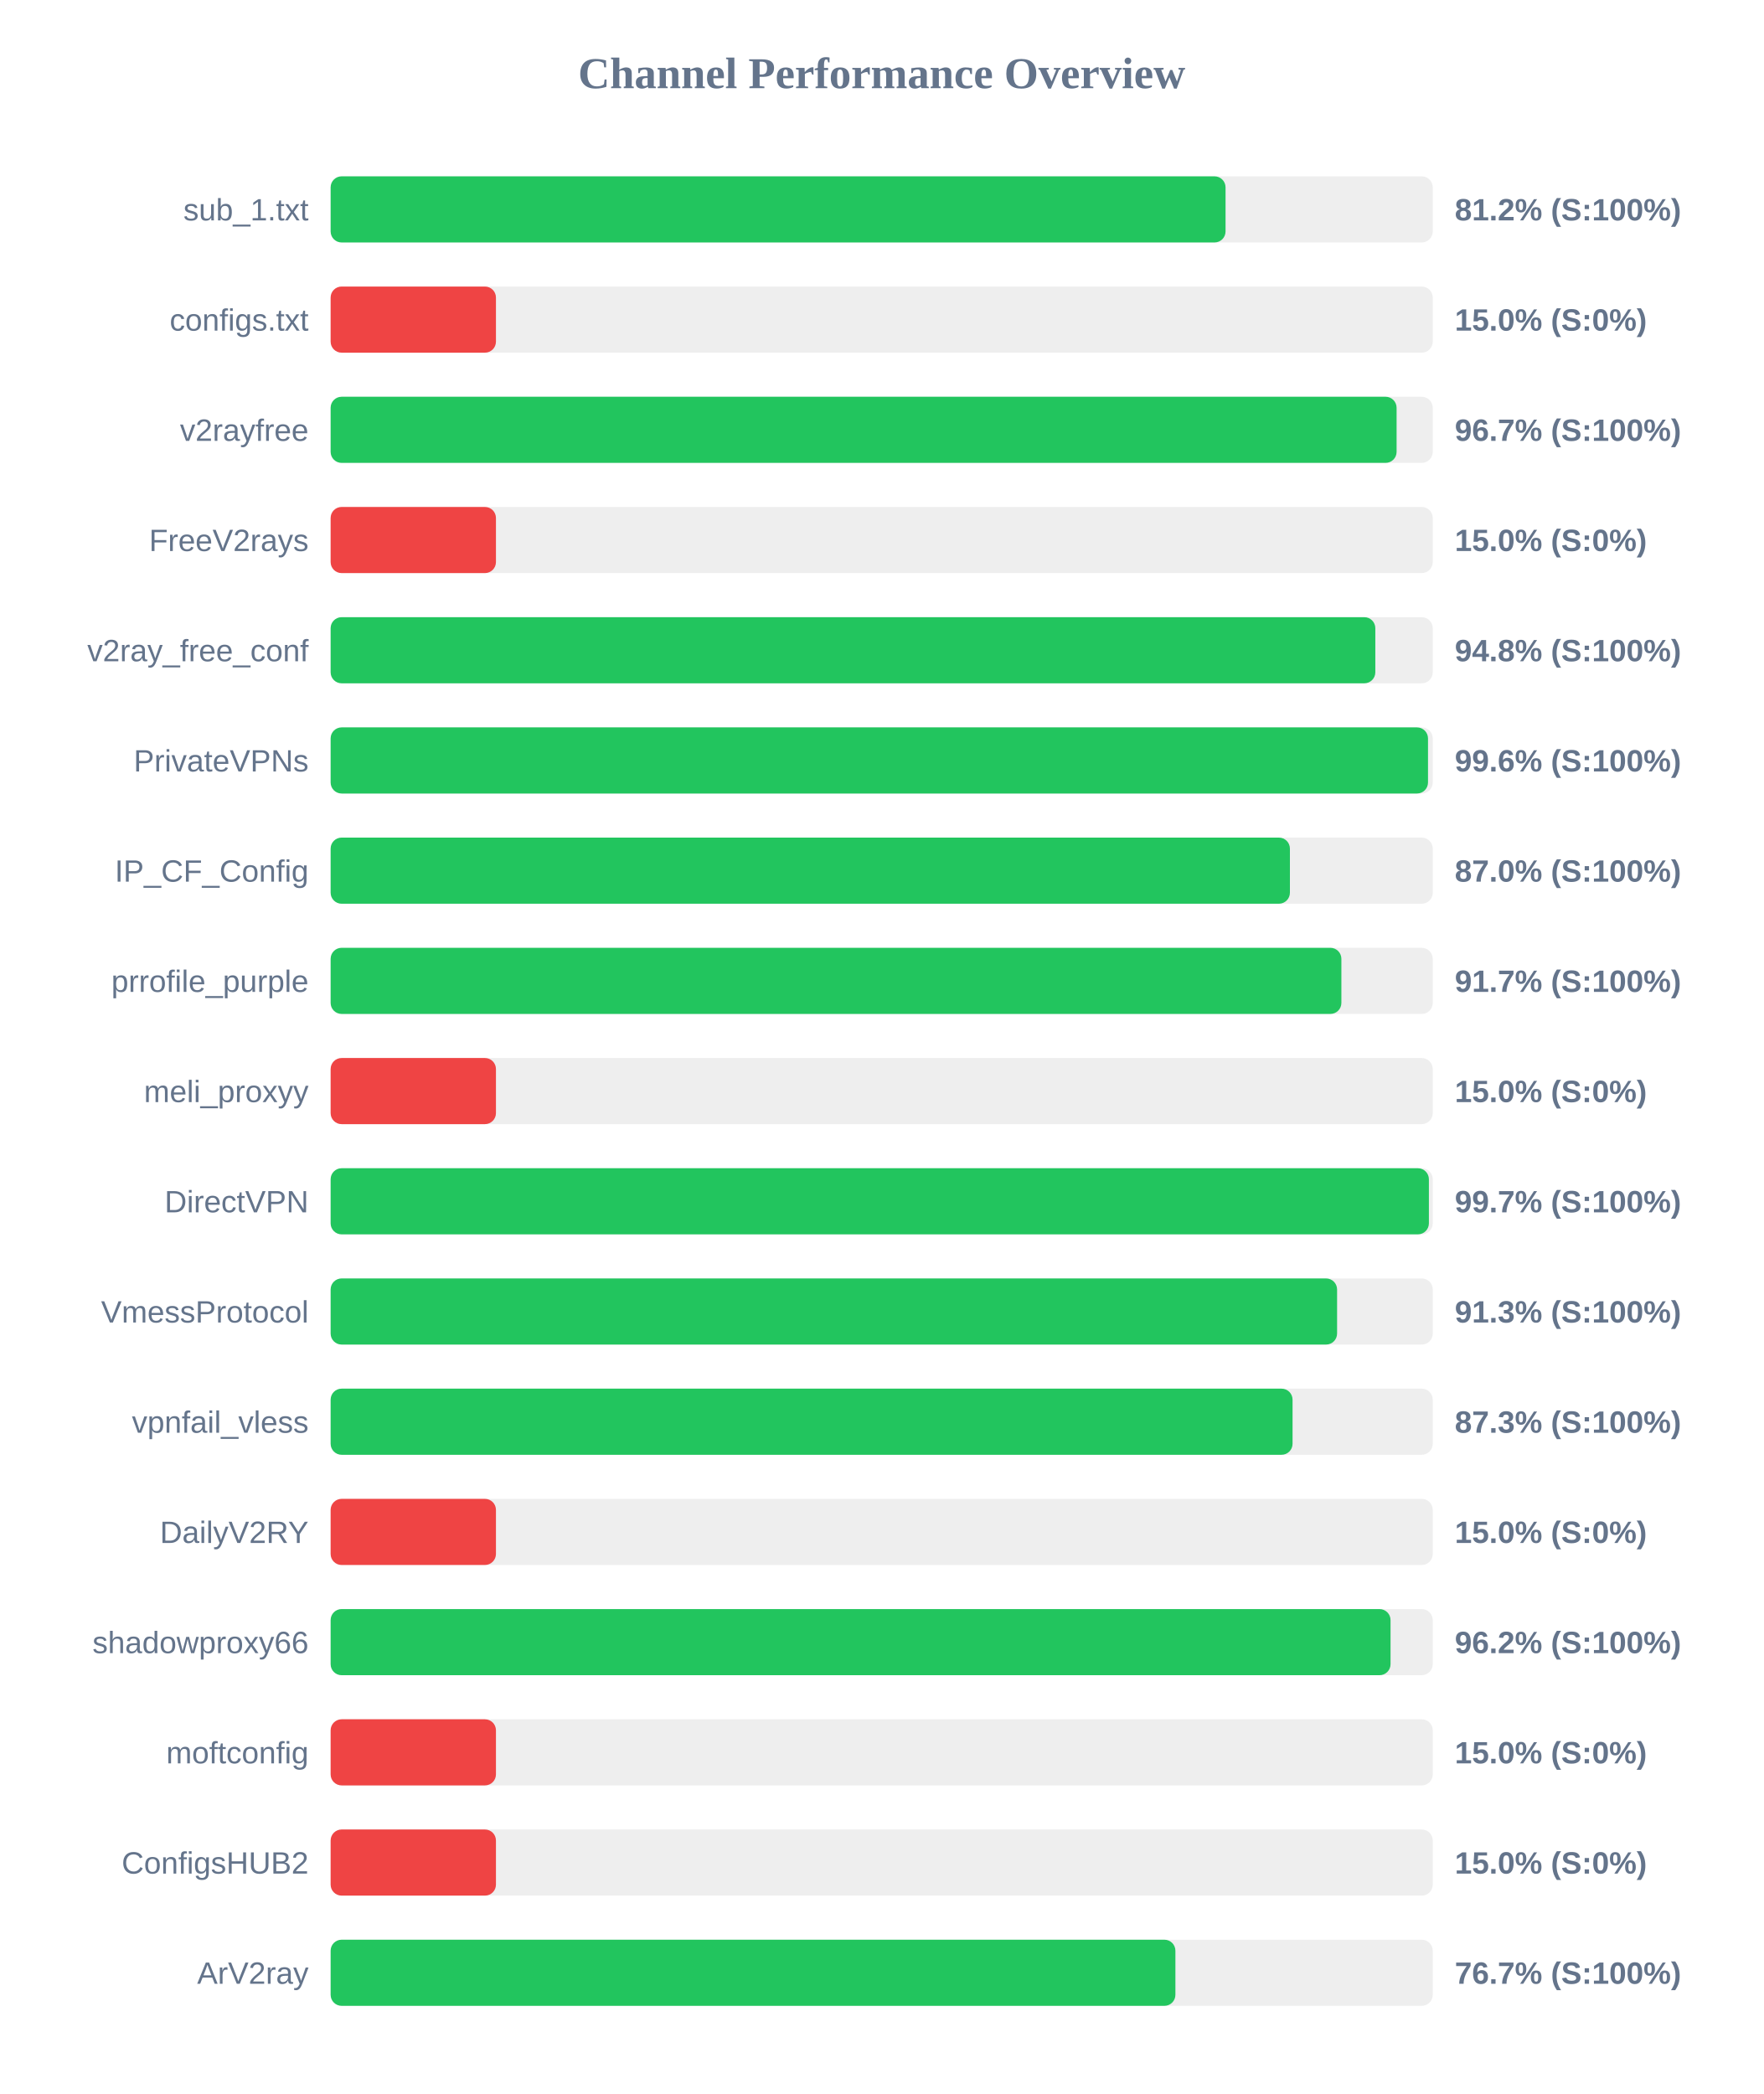
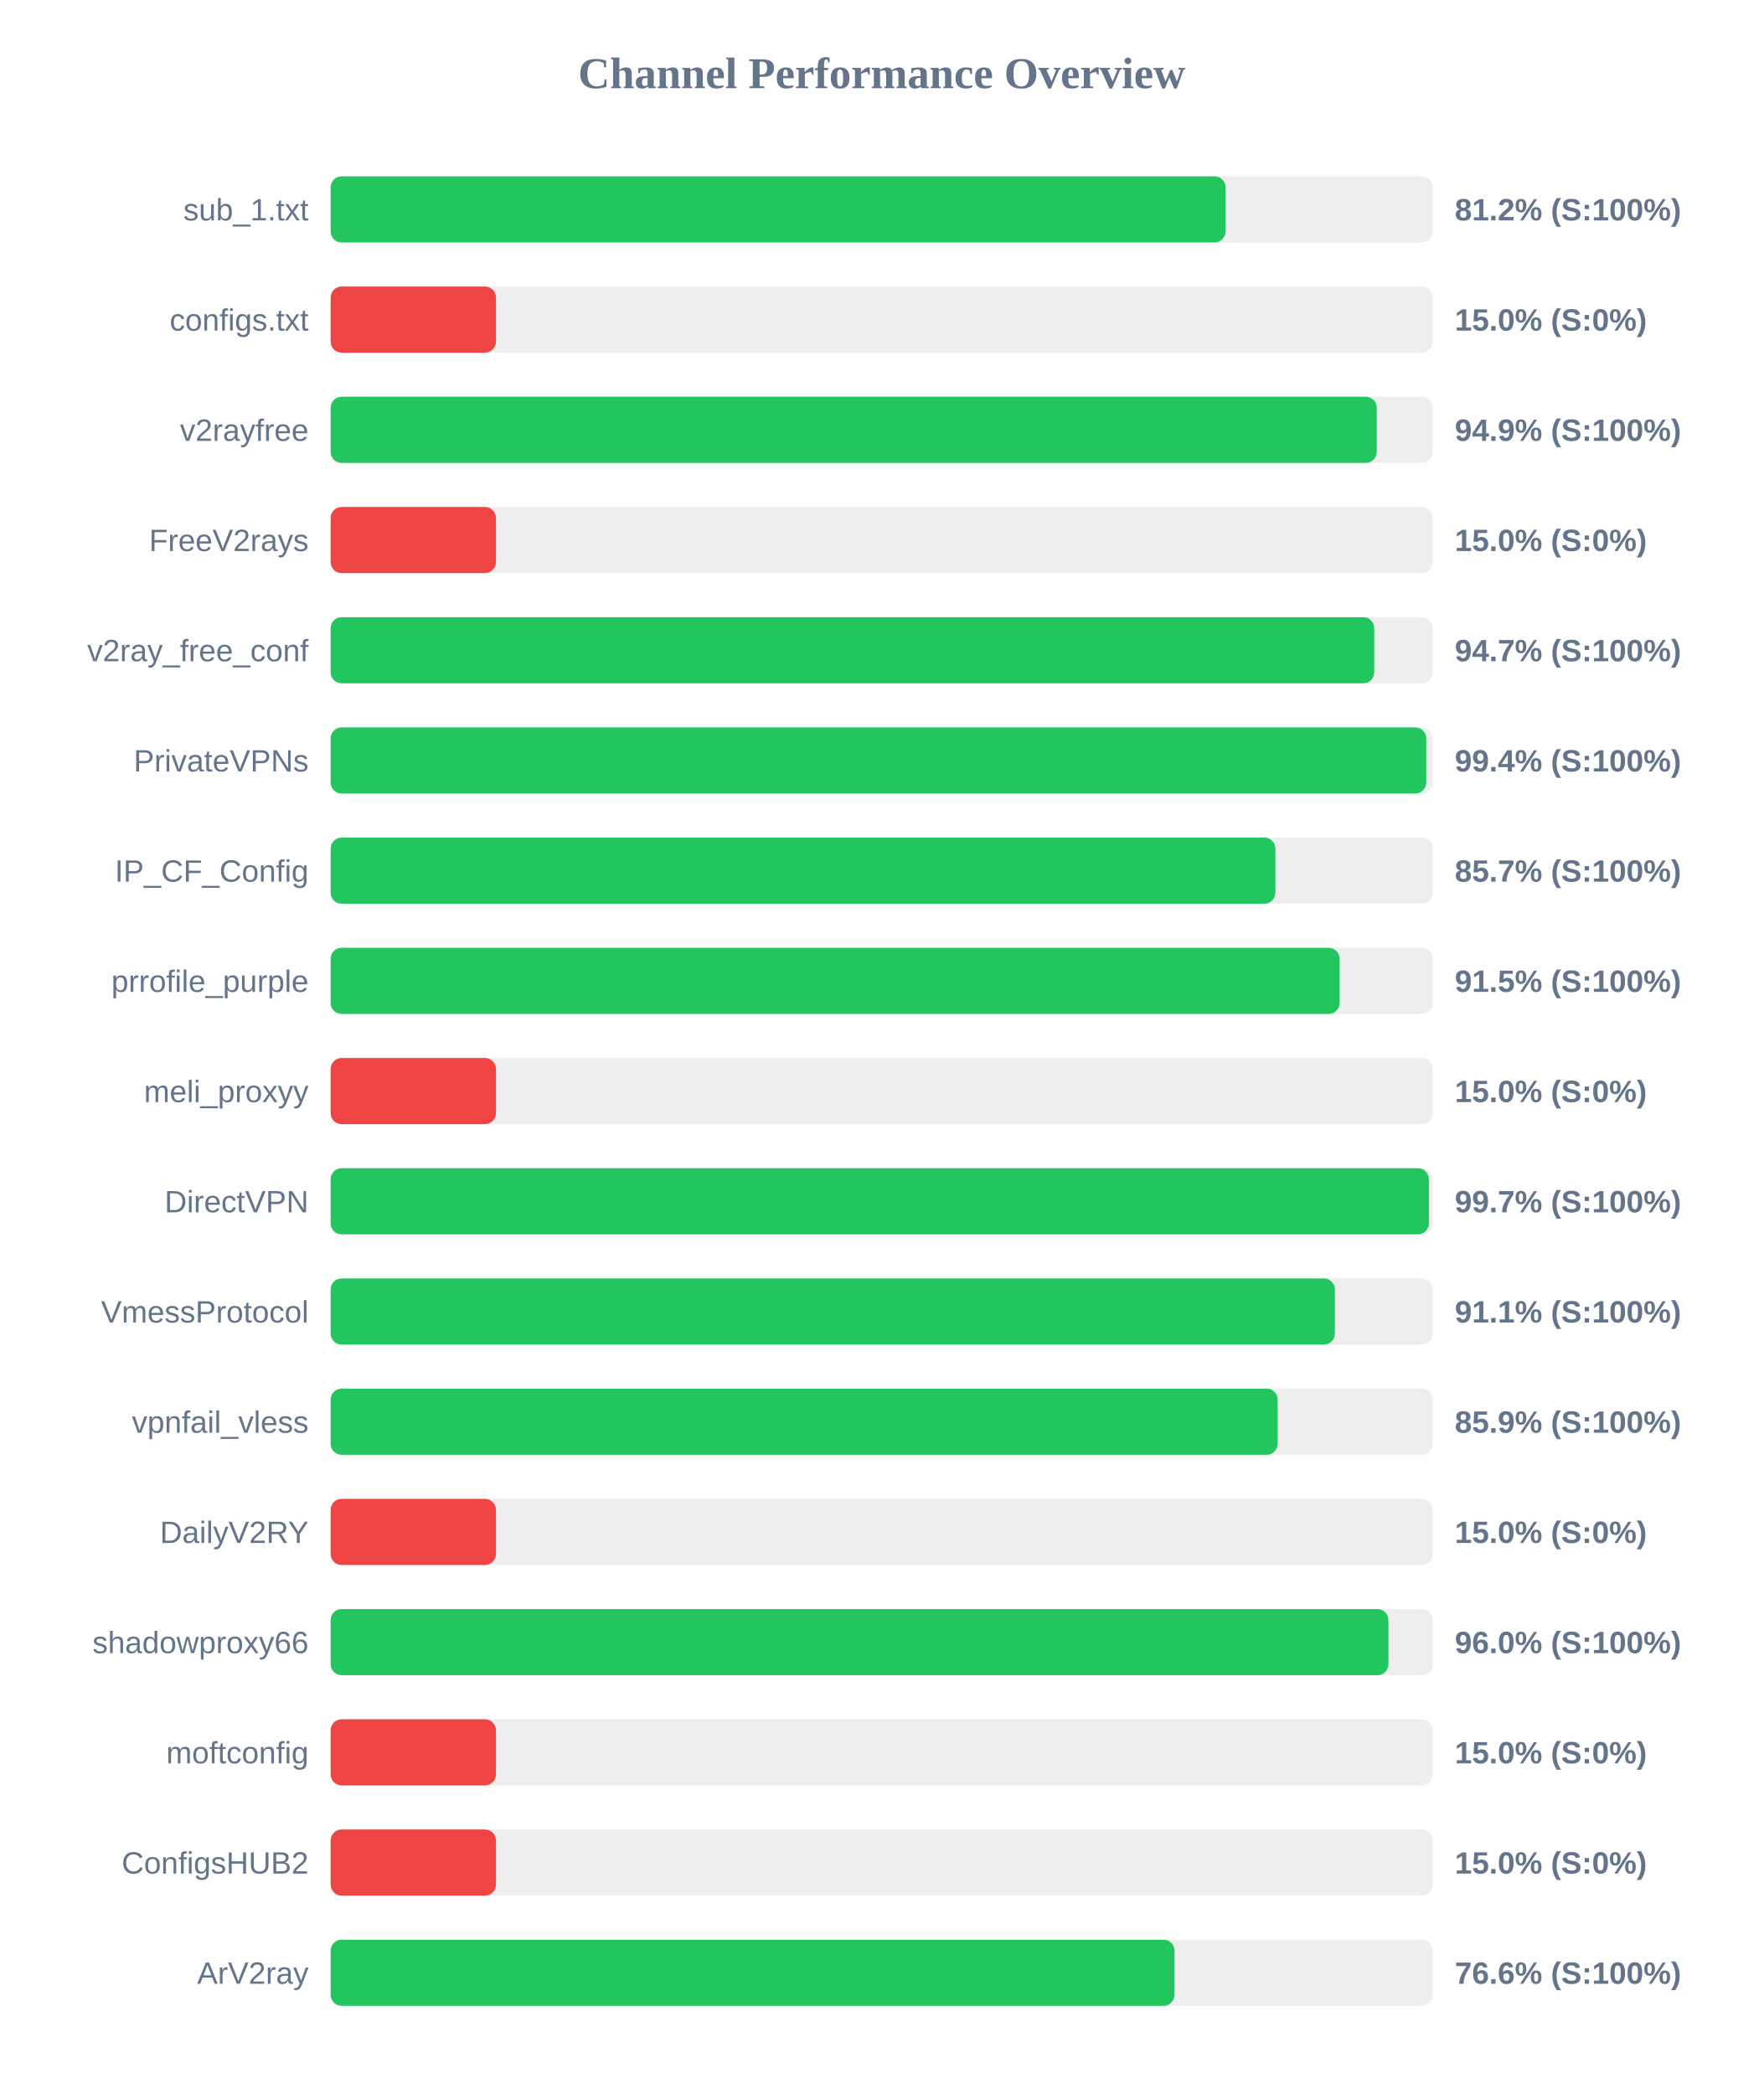
<svg xmlns="http://www.w3.org/2000/svg" width="800" height="950" version="1.1">
  <style>
        .row { font: 14px Arial; fill: #64748b; }
        .score { font: bold 14px Arial; fill: #64748b; }
    </style>
  <text x="400" y="40" text-anchor="middle" font-size="20px" font-weight="bold" fill="#64748b">Channel Performance Overview</text>
  <rect x="150" y="80" width="500" height="30" fill="#eee" rx="5" />
  <rect x="150" y="80" width="406.0" height="30" fill="#22c55e" rx="5" />
  <text x="140" y="100" text-anchor="end" class="row">sub_1.txt</text>
  <text x="660" y="100" text-anchor="start" class="score">81.2% (S:100%)</text>
  <rect x="150" y="130" width="500" height="30" fill="#eee" rx="5" />
  <rect x="150" y="130" width="75.0" height="30" fill="#ef4444" rx="5" />
  <text x="140" y="150" text-anchor="end" class="row">configs.txt</text>
  <text x="660" y="150" text-anchor="start" class="score">15.0% (S:0%)</text>
  <rect x="150" y="180" width="500" height="30" fill="#eee" rx="5" />
-   <rect x="150" y="180" width="483.6" height="30" fill="#22c55e" rx="5" />
+   <rect x="150" y="180" width="474.6" height="30" fill="#22c55e" rx="5" />
  <text x="140" y="200" text-anchor="end" class="row">v2rayfree</text>
-   <text x="660" y="200" text-anchor="start" class="score">96.7% (S:100%)</text>
+   <text x="660" y="200" text-anchor="start" class="score">94.9% (S:100%)</text>
  <rect x="150" y="230" width="500" height="30" fill="#eee" rx="5" />
  <rect x="150" y="230" width="75.0" height="30" fill="#ef4444" rx="5" />
  <text x="140" y="250" text-anchor="end" class="row">FreeV2rays</text>
  <text x="660" y="250" text-anchor="start" class="score">15.0% (S:0%)</text>
  <rect x="150" y="280" width="500" height="30" fill="#eee" rx="5" />
-   <rect x="150" y="280" width="473.95" height="30" fill="#22c55e" rx="5" />
+   <rect x="150" y="280" width="473.45" height="30" fill="#22c55e" rx="5" />
  <text x="140" y="300" text-anchor="end" class="row">v2ray_free_conf</text>
-   <text x="660" y="300" text-anchor="start" class="score">94.8% (S:100%)</text>
+   <text x="660" y="300" text-anchor="start" class="score">94.7% (S:100%)</text>
  <rect x="150" y="330" width="500" height="30" fill="#eee" rx="5" />
-   <rect x="150" y="330" width="497.85" height="30" fill="#22c55e" rx="5" />
+   <rect x="150" y="330" width="497.05" height="30" fill="#22c55e" rx="5" />
  <text x="140" y="350" text-anchor="end" class="row">PrivateVPNs</text>
-   <text x="660" y="350" text-anchor="start" class="score">99.6% (S:100%)</text>
+   <text x="660" y="350" text-anchor="start" class="score">99.4% (S:100%)</text>
  <rect x="150" y="380" width="500" height="30" fill="#eee" rx="5" />
-   <rect x="150" y="380" width="435.2" height="30" fill="#22c55e" rx="5" />
+   <rect x="150" y="380" width="428.6" height="30" fill="#22c55e" rx="5" />
  <text x="140" y="400" text-anchor="end" class="row">IP_CF_Config</text>
-   <text x="660" y="400" text-anchor="start" class="score">87.0% (S:100%)</text>
+   <text x="660" y="400" text-anchor="start" class="score">85.7% (S:100%)</text>
  <rect x="150" y="430" width="500" height="30" fill="#eee" rx="5" />
-   <rect x="150" y="430" width="458.55" height="30" fill="#22c55e" rx="5" />
+   <rect x="150" y="430" width="457.75" height="30" fill="#22c55e" rx="5" />
  <text x="140" y="450" text-anchor="end" class="row">prrofile_purple</text>
-   <text x="660" y="450" text-anchor="start" class="score">91.7% (S:100%)</text>
+   <text x="660" y="450" text-anchor="start" class="score">91.5% (S:100%)</text>
  <rect x="150" y="480" width="500" height="30" fill="#eee" rx="5" />
  <rect x="150" y="480" width="75.0" height="30" fill="#ef4444" rx="5" />
  <text x="140" y="500" text-anchor="end" class="row">meli_proxyy</text>
  <text x="660" y="500" text-anchor="start" class="score">15.0% (S:0%)</text>
  <rect x="150" y="530" width="500" height="30" fill="#eee" rx="5" />
  <rect x="150" y="530" width="498.25" height="30" fill="#22c55e" rx="5" />
  <text x="140" y="550" text-anchor="end" class="row">DirectVPN</text>
  <text x="660" y="550" text-anchor="start" class="score">99.7% (S:100%)</text>
  <rect x="150" y="580" width="500" height="30" fill="#eee" rx="5" />
-   <rect x="150" y="580" width="456.6" height="30" fill="#22c55e" rx="5" />
+   <rect x="150" y="580" width="455.6" height="30" fill="#22c55e" rx="5" />
  <text x="140" y="600" text-anchor="end" class="row">VmessProtocol</text>
-   <text x="660" y="600" text-anchor="start" class="score">91.3% (S:100%)</text>
+   <text x="660" y="600" text-anchor="start" class="score">91.1% (S:100%)</text>
  <rect x="150" y="630" width="500" height="30" fill="#eee" rx="5" />
-   <rect x="150" y="630" width="436.4" height="30" fill="#22c55e" rx="5" />
+   <rect x="150" y="630" width="429.65" height="30" fill="#22c55e" rx="5" />
  <text x="140" y="650" text-anchor="end" class="row">vpnfail_vless</text>
-   <text x="660" y="650" text-anchor="start" class="score">87.3% (S:100%)</text>
+   <text x="660" y="650" text-anchor="start" class="score">85.9% (S:100%)</text>
  <rect x="150" y="680" width="500" height="30" fill="#eee" rx="5" />
  <rect x="150" y="680" width="75.0" height="30" fill="#ef4444" rx="5" />
  <text x="140" y="700" text-anchor="end" class="row">DailyV2RY</text>
  <text x="660" y="700" text-anchor="start" class="score">15.0% (S:0%)</text>
  <rect x="150" y="730" width="500" height="30" fill="#eee" rx="5" />
-   <rect x="150" y="730" width="480.85" height="30" fill="#22c55e" rx="5" />
+   <rect x="150" y="730" width="479.9" height="30" fill="#22c55e" rx="5" />
  <text x="140" y="750" text-anchor="end" class="row">shadowproxy66</text>
-   <text x="660" y="750" text-anchor="start" class="score">96.2% (S:100%)</text>
+   <text x="660" y="750" text-anchor="start" class="score">96.0% (S:100%)</text>
  <rect x="150" y="780" width="500" height="30" fill="#eee" rx="5" />
  <rect x="150" y="780" width="75.0" height="30" fill="#ef4444" rx="5" />
  <text x="140" y="800" text-anchor="end" class="row">moftconfig</text>
  <text x="660" y="800" text-anchor="start" class="score">15.0% (S:0%)</text>
  <rect x="150" y="830" width="500" height="30" fill="#eee" rx="5" />
  <rect x="150" y="830" width="75.0" height="30" fill="#ef4444" rx="5" />
  <text x="140" y="850" text-anchor="end" class="row">ConfigsHUB2</text>
  <text x="660" y="850" text-anchor="start" class="score">15.0% (S:0%)</text>
  <rect x="150" y="880" width="500" height="30" fill="#eee" rx="5" />
-   <rect x="150" y="880" width="383.25" height="30" fill="#22c55e" rx="5" />
+   <rect x="150" y="880" width="382.85" height="30" fill="#22c55e" rx="5" />
  <text x="140" y="900" text-anchor="end" class="row">ArV2ray</text>
-   <text x="660" y="900" text-anchor="start" class="score">76.7% (S:100%)</text>
+   <text x="660" y="900" text-anchor="start" class="score">76.6% (S:100%)</text>
</svg>
